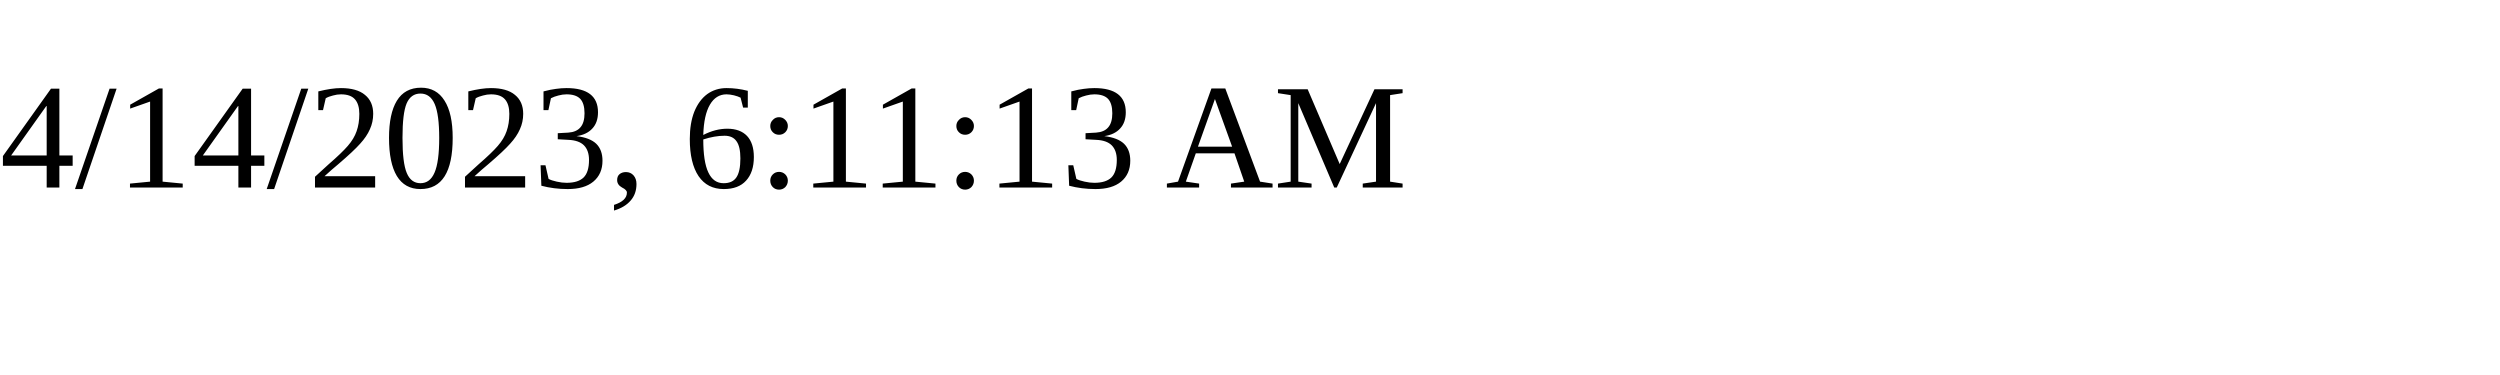
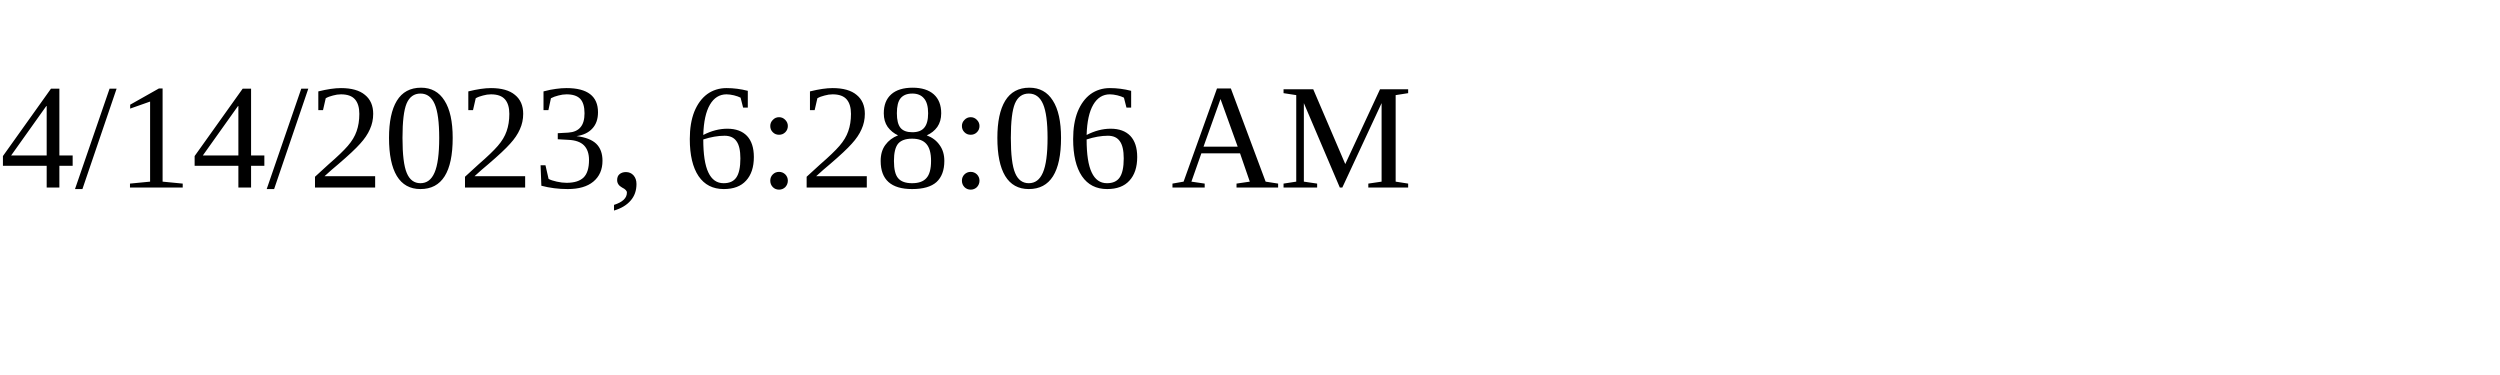
<svg xmlns="http://www.w3.org/2000/svg" height="30" width="200">
-   <text x="0" y="15">4/14/2023, 6:11:13 AM</text>
+   <text x="0" y="15">4/14/2023, 6:28:06 AM</text>
</svg>
